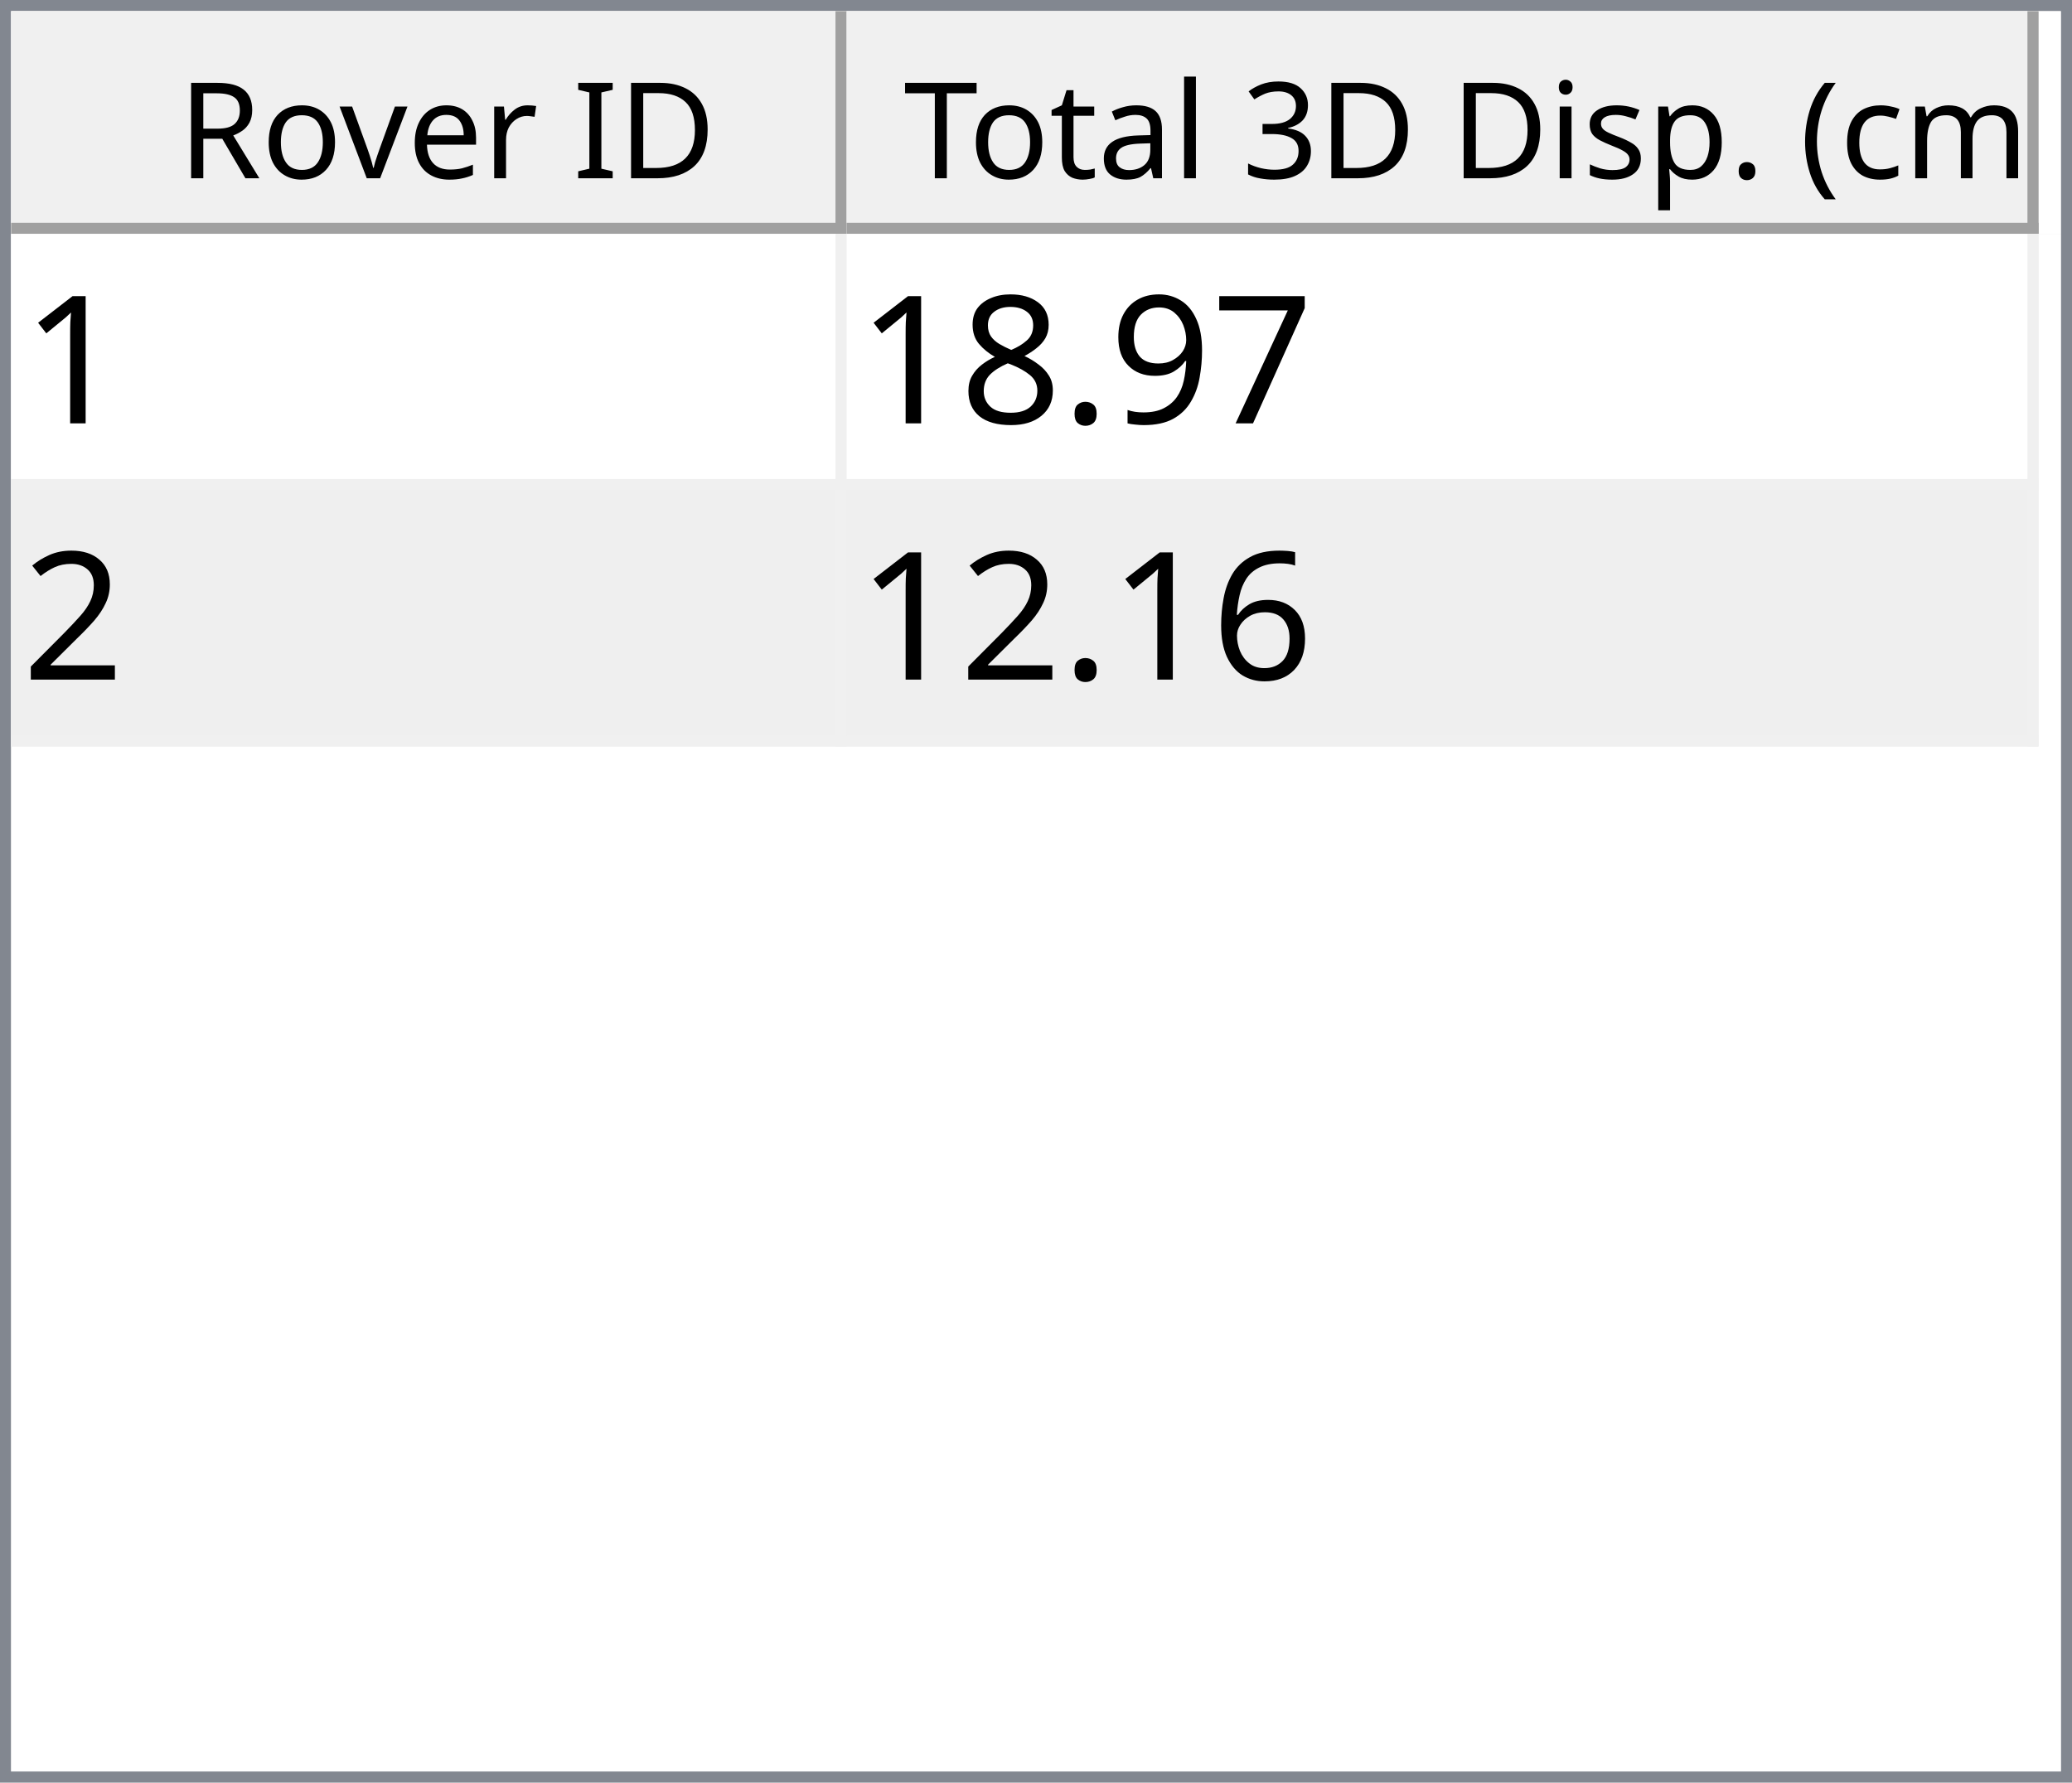
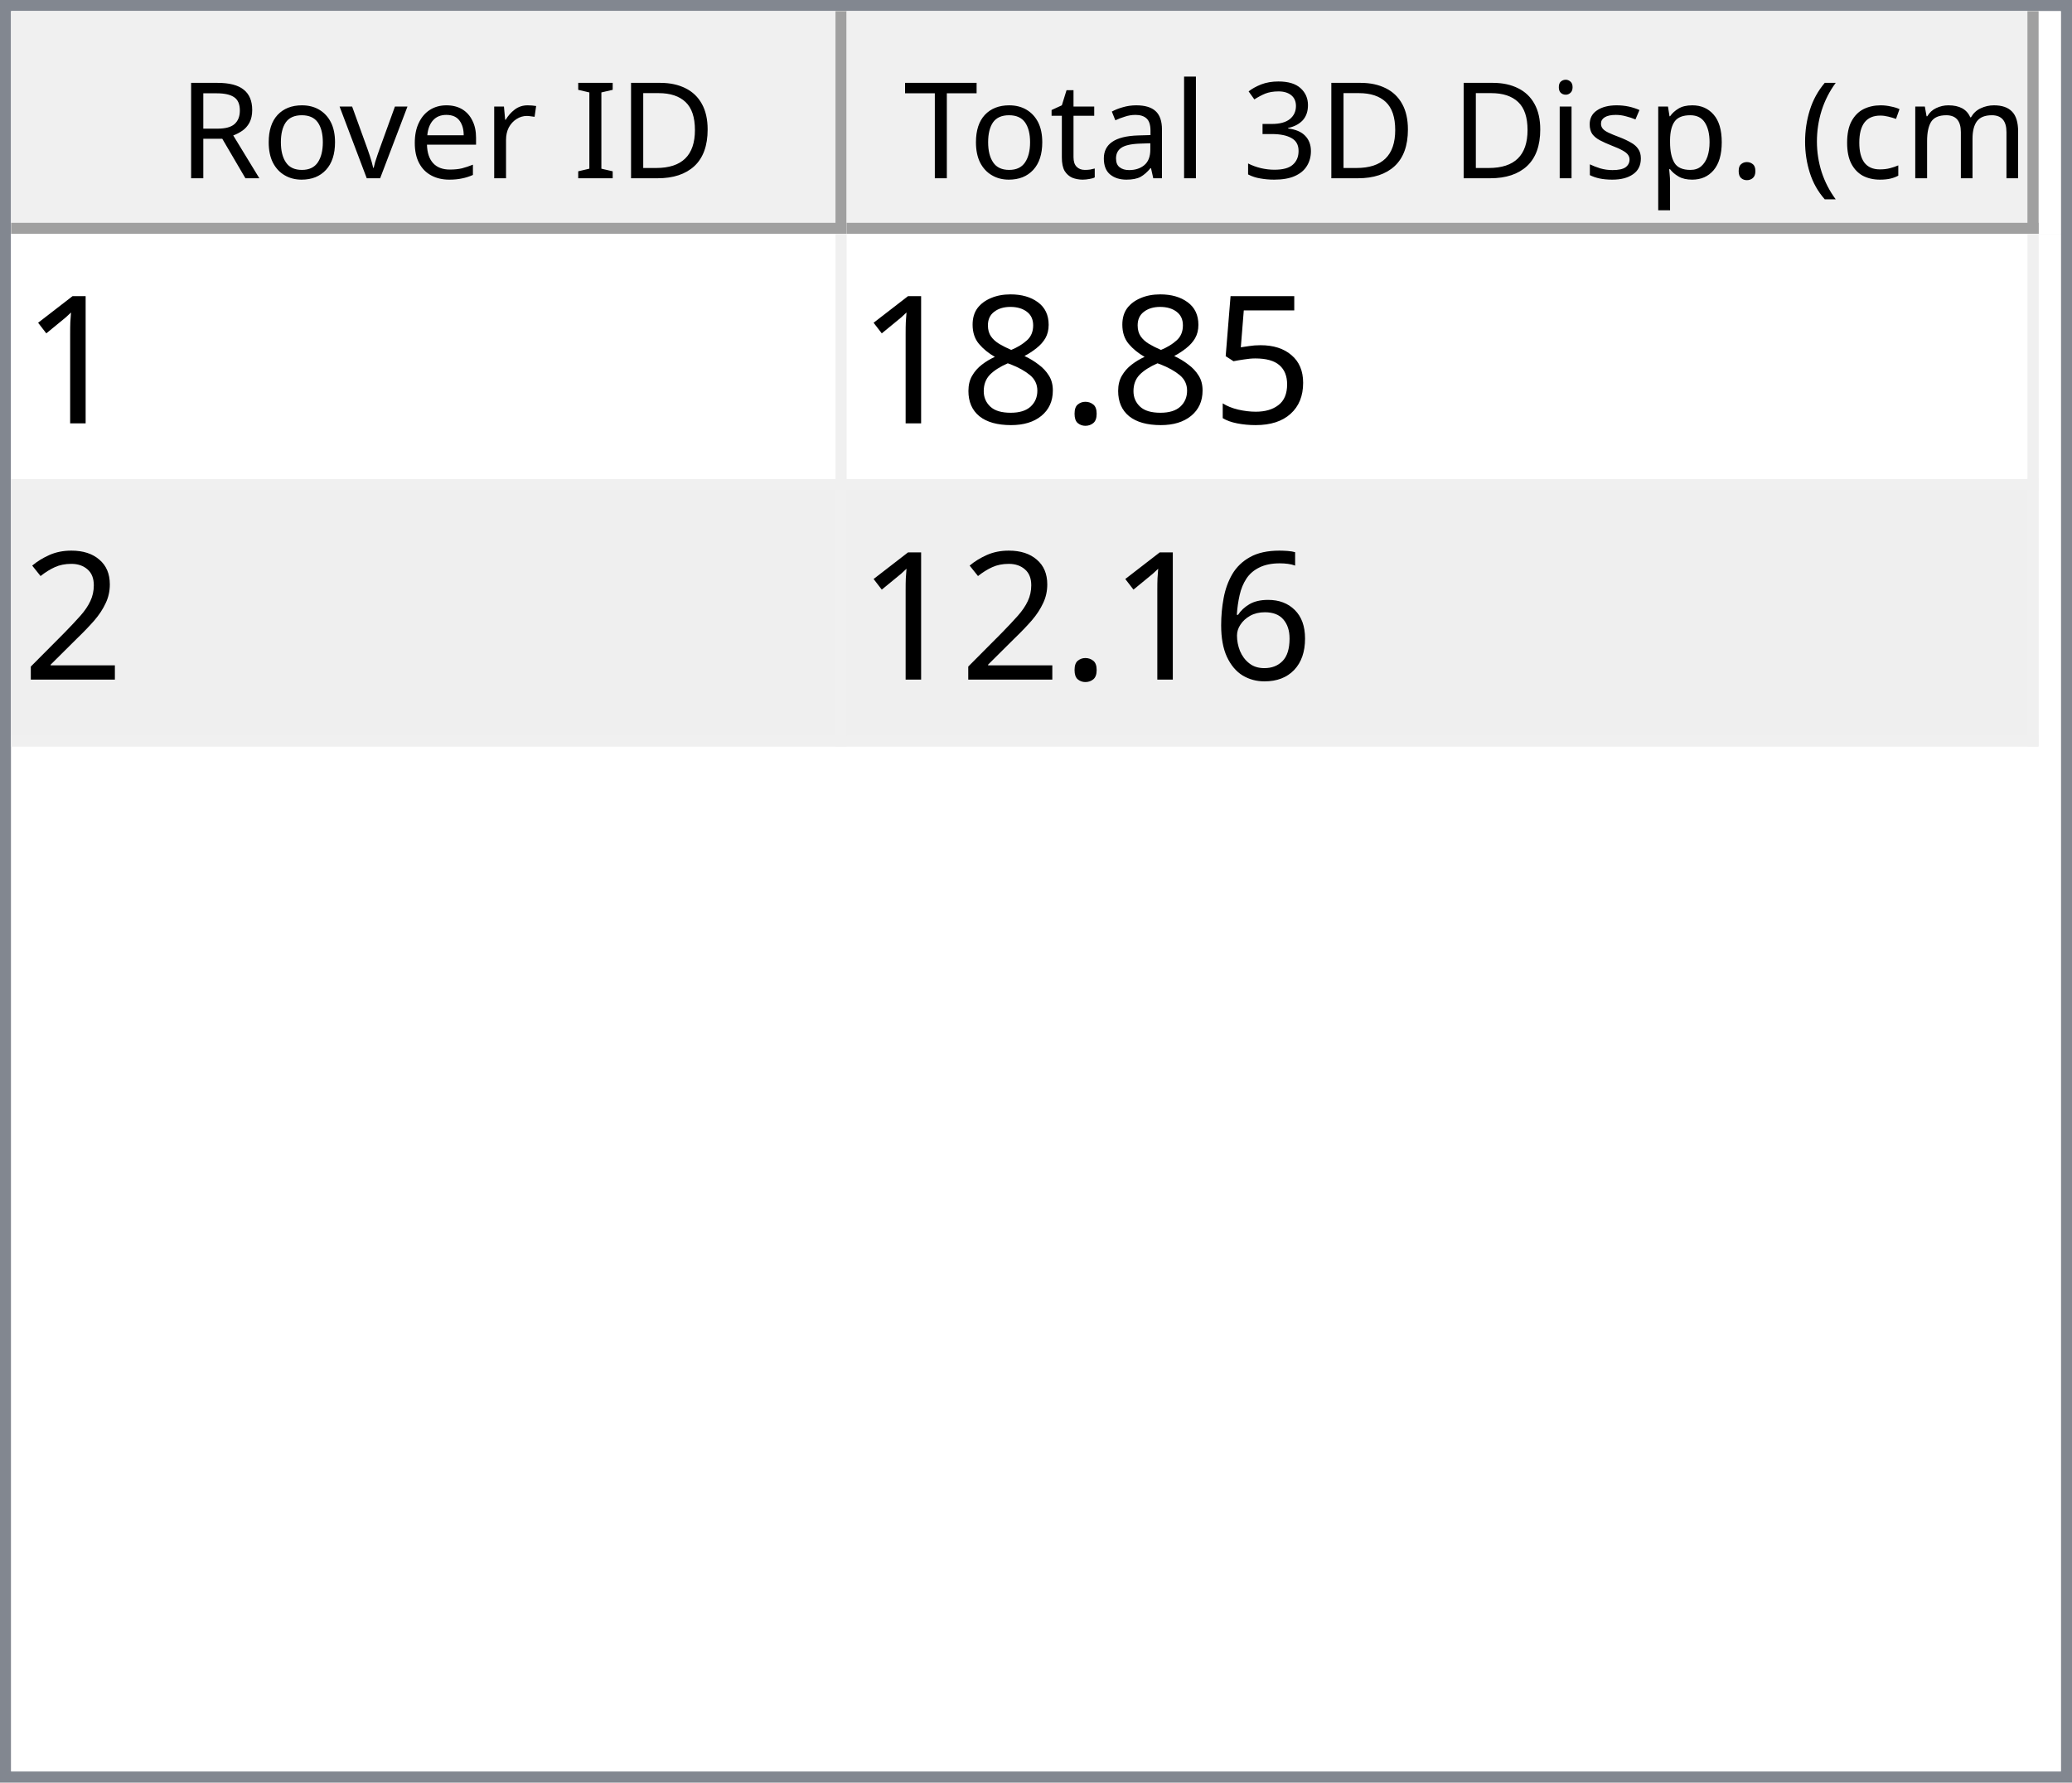
<svg xmlns="http://www.w3.org/2000/svg" style="fill-opacity:1; color-rendering:auto; color-interpolation:auto; text-rendering:auto; stroke:black; stroke-linecap:square; stroke-miterlimit:10; shape-rendering:auto; stroke-opacity:1; fill:black; stroke-dasharray:none; font-weight:normal; stroke-width:1; font-family:'Dialog'; font-style:normal; stroke-linejoin:miter; font-size:12px; stroke-dashoffset:0; image-rendering:auto;" width="186" height="160">
  <defs id="genericDefs" />
  <g>
    <defs id="defs1">
      <clipPath clipPathUnits="userSpaceOnUse" id="clipPath1">
        <path d="M0 0 L186 0 L186 160 L0 160 L0 0 Z" />
      </clipPath>
      <clipPath clipPathUnits="userSpaceOnUse" id="clipPath2">
        <path d="M0 0 L0 160 L186 160 L186 0 Z" />
      </clipPath>
      <clipPath clipPathUnits="userSpaceOnUse" id="clipPath3">
        <path d="M0 0 L0 20 L184 20 L184 0 Z" />
      </clipPath>
      <clipPath clipPathUnits="userSpaceOnUse" id="clipPath4">
        <path d="M0 0 L0 20 L75 20 L75 0 Z" />
      </clipPath>
      <clipPath clipPathUnits="userSpaceOnUse" id="clipPath5">
        <path d="M1 1 L1 19 L74 19 L74 1 Z" />
      </clipPath>
      <clipPath clipPathUnits="userSpaceOnUse" id="clipPath6">
        <path d="M0 0 L0 18 L73 18 L73 0 Z" />
      </clipPath>
      <clipPath clipPathUnits="userSpaceOnUse" id="clipPath7">
        <path d="M-0.5 -0.5 L-0.5 19.5 L74.5 19.5 L74.5 -0.5 Z" />
      </clipPath>
      <clipPath clipPathUnits="userSpaceOnUse" id="clipPath8">
        <path d="M0 0 L0 20 L107 20 L107 0 Z" />
      </clipPath>
      <clipPath clipPathUnits="userSpaceOnUse" id="clipPath9">
        <path d="M1 1 L1 19 L106 19 L106 1 Z" />
      </clipPath>
      <clipPath clipPathUnits="userSpaceOnUse" id="clipPath10">
        <path d="M0 0 L0 18 L105 18 L105 0 Z" />
      </clipPath>
      <clipPath clipPathUnits="userSpaceOnUse" id="clipPath11">
        <path d="M-0.5 -0.5 L-0.5 19.5 L106.5 19.5 L106.5 -0.5 Z" />
      </clipPath>
      <clipPath clipPathUnits="userSpaceOnUse" id="clipPath12">
        <path d="M0 0 L0 138 L184 138 L184 0 Z" />
      </clipPath>
      <clipPath clipPathUnits="userSpaceOnUse" id="clipPath13">
        <path d="M0 0 L0 46 L182 46 L182 0 Z" />
      </clipPath>
      <clipPath clipPathUnits="userSpaceOnUse" id="clipPath14">
        <path d="M-0.5 -0.5 L-0.5 45.5 L181.5 45.5 L181.5 -0.5 Z" />
      </clipPath>
      <clipPath clipPathUnits="userSpaceOnUse" id="clipPath15">
        <path d="M0 0 L0 22 L74 22 L74 0 Z" />
      </clipPath>
      <clipPath clipPathUnits="userSpaceOnUse" id="clipPath16">
        <path d="M0 0 L0 22 L106 22 L106 0 Z" />
      </clipPath>
      <font horiz-adv-x="64.551" id="font1">
        <font-face ascent="107.91" descent="25.098" units-per-em="100" style="font-style:normal; font-family:Segoe UI; font-weight:normal;" />
        <missing-glyph horiz-adv-x="64.551" d="M8.109 0 L8.109 68.266 L56.453 68.266 L56.453 0 L8.109 0 ZM15.328 7.234 L49.219 7.234 L49.219 61.031 L15.328 61.031 L15.328 7.234 Z" />
        <glyph unicode="D" horiz-adv-x="70.117" d="M9.188 0 L9.188 70.016 L28.516 70.016 Q65.531 70.016 65.531 35.891 Q65.531 19.672 55.25 9.836 Q44.969 0 27.734 0 L9.188 0 ZM17.391 62.594 L17.391 7.422 L27.828 7.422 Q41.609 7.422 49.273 14.797 Q56.938 22.172 56.938 35.688 Q56.938 62.594 28.328 62.594 L17.391 62.594 Z" />
        <glyph unicode="I" horiz-adv-x="26.611" d="M17.391 0 L9.188 0 L9.188 70.016 L17.391 70.016 L17.391 0 Z" />
        <glyph unicode=" " horiz-adv-x="27.393" d="" />
        <glyph unicode="r" horiz-adv-x="34.766" d="M34.188 41.891 Q32.078 43.5 28.125 43.5 Q23 43.5 19.555 38.672 Q16.109 33.844 16.109 25.484 L16.109 0 L8.109 0 L8.109 50 L16.109 50 L16.109 39.703 L16.312 39.703 Q18.016 44.969 21.531 47.922 Q25.047 50.875 29.391 50.875 Q32.516 50.875 34.188 50.203 L34.188 41.891 Z" />
        <glyph unicode="e" horiz-adv-x="52.295" d="M48.297 23 L12.984 23 Q13.188 14.656 17.484 10.109 Q21.781 5.562 29.297 5.562 Q37.75 5.562 44.828 11.141 L44.828 3.609 Q38.234 -1.172 27.391 -1.172 Q16.797 -1.172 10.742 5.641 Q4.688 12.453 4.688 24.812 Q4.688 36.469 11.305 43.82 Q17.922 51.172 27.734 51.172 Q37.547 51.172 42.922 44.828 Q48.297 38.484 48.297 27.203 L48.297 23 ZM40.094 29.781 Q40.047 36.719 36.75 40.578 Q33.453 44.438 27.594 44.438 Q21.922 44.438 17.969 40.383 Q14.016 36.328 13.094 29.781 L40.094 29.781 Z" />
        <glyph unicode="v" horiz-adv-x="47.9" d="M47.406 50 L27.484 0 L19.625 0 L0.688 50 L9.469 50 L22.172 13.672 Q23.578 9.672 23.922 6.688 L24.125 6.688 Q24.609 10.453 25.688 13.484 L38.969 50 L47.406 50 Z" />
        <glyph unicode="o" horiz-adv-x="58.594" d="M29 -1.172 Q17.922 -1.172 11.305 5.836 Q4.688 12.844 4.688 24.422 Q4.688 37.016 11.57 44.094 Q18.453 51.172 30.172 51.172 Q41.359 51.172 47.633 44.289 Q53.906 37.406 53.906 25.203 Q53.906 13.234 47.141 6.031 Q40.375 -1.172 29 -1.172 ZM29.594 44.438 Q21.875 44.438 17.383 39.188 Q12.891 33.938 12.891 24.703 Q12.891 15.828 17.43 10.695 Q21.969 5.562 29.594 5.562 Q37.359 5.562 41.531 10.594 Q45.703 15.625 45.703 24.906 Q45.703 34.281 41.531 39.359 Q37.359 44.438 29.594 44.438 Z" />
        <glyph unicode="R" horiz-adv-x="59.814" d="M59.375 0 L49.609 0 L37.891 19.625 Q36.281 22.359 34.766 24.289 Q33.25 26.219 31.664 27.438 Q30.078 28.656 28.25 29.219 Q26.422 29.781 24.125 29.781 L17.391 29.781 L17.391 0 L9.188 0 L9.188 70.016 L30.078 70.016 Q34.672 70.016 38.555 68.867 Q42.438 67.719 45.289 65.375 Q48.141 63.031 49.758 59.547 Q51.375 56.062 51.375 51.375 Q51.375 47.703 50.273 44.656 Q49.172 41.609 47.148 39.211 Q45.125 36.812 42.266 35.133 Q39.406 33.453 35.844 32.516 L35.844 32.328 Q37.594 31.547 38.891 30.547 Q40.188 29.547 41.359 28.18 Q42.531 26.812 43.68 25.078 Q44.828 23.344 46.234 21.047 L59.375 0 ZM17.391 62.594 L17.391 37.203 L28.516 37.203 Q31.594 37.203 34.203 38.133 Q36.812 39.062 38.719 40.797 Q40.625 42.531 41.703 45.047 Q42.781 47.562 42.781 50.688 Q42.781 56.297 39.141 59.445 Q35.5 62.594 28.609 62.594 L17.391 62.594 Z" />
        <glyph unicode=")" horiz-adv-x="30.176" d="M8.297 -15.922 L1.172 -15.922 Q16.406 2.344 16.406 26.812 Q16.406 51.469 1.078 70.016 L8.297 70.016 Q23.531 52.156 23.531 26.703 Q23.531 1.375 8.297 -15.922 Z" />
        <glyph unicode="m" horiz-adv-x="86.133" d="M79.109 0 L71.094 0 L71.094 28.719 Q71.094 37.016 68.531 40.727 Q65.969 44.438 59.906 44.438 Q54.781 44.438 51.195 39.75 Q47.609 35.062 47.609 28.516 L47.609 0 L39.594 0 L39.594 29.688 Q39.594 44.438 28.219 44.438 Q22.953 44.438 19.531 40.016 Q16.109 35.594 16.109 28.516 L16.109 0 L8.109 0 L8.109 50 L16.109 50 L16.109 42.094 L16.312 42.094 Q21.625 51.172 31.844 51.172 Q36.969 51.172 40.773 48.312 Q44.578 45.453 46 40.828 Q51.562 51.172 62.594 51.172 Q79.109 51.172 79.109 30.812 L79.109 0 Z" />
        <glyph unicode="c" horiz-adv-x="46.191" d="M42.188 2.297 Q36.422 -1.172 28.516 -1.172 Q17.828 -1.172 11.258 5.789 Q4.688 12.75 4.688 23.828 Q4.688 36.188 11.766 43.68 Q18.844 51.172 30.672 51.172 Q37.25 51.172 42.281 48.734 L42.281 40.531 Q36.719 44.438 30.375 44.438 Q22.703 44.438 17.797 38.945 Q12.891 33.453 12.891 24.516 Q12.891 15.719 17.508 10.641 Q22.125 5.562 29.891 5.562 Q36.422 5.562 42.188 9.906 L42.188 2.297 Z" />
        <glyph unicode="(" horiz-adv-x="30.176" d="M29.109 -15.922 L21.969 -15.922 Q6.844 1.375 6.844 26.703 Q6.844 52.156 21.969 70.016 L29.203 70.016 Q13.875 51.469 13.875 26.812 Q13.875 2.344 29.109 -15.922 Z" />
        <glyph unicode="." horiz-adv-x="21.68" d="M10.891 -1.078 Q8.641 -1.078 7.055 0.539 Q5.469 2.156 5.469 4.391 Q5.469 6.641 7.055 8.273 Q8.641 9.906 10.891 9.906 Q13.188 9.906 14.797 8.273 Q16.406 6.641 16.406 4.391 Q16.406 2.156 14.797 0.539 Q13.188 -1.078 10.891 -1.078 Z" />
        <glyph unicode="p" horiz-adv-x="58.789" d="M16.312 7.234 L16.109 7.234 L16.109 -23 L8.109 -23 L8.109 50 L16.109 50 L16.109 41.219 L16.312 41.219 Q22.219 51.172 33.594 51.172 Q43.266 51.172 48.688 44.461 Q54.109 37.75 54.109 26.469 Q54.109 13.922 48 6.375 Q41.891 -1.172 31.297 -1.172 Q21.578 -1.172 16.312 7.234 ZM16.109 27.391 L16.109 20.406 Q16.109 14.203 20.141 9.883 Q24.172 5.562 30.375 5.562 Q37.641 5.562 41.773 11.133 Q45.906 16.703 45.906 26.609 Q45.906 34.969 42.047 39.703 Q38.188 44.438 31.594 44.438 Q24.609 44.438 20.359 39.578 Q16.109 34.719 16.109 27.391 Z" />
        <glyph unicode="s" horiz-adv-x="42.432" d="M5.078 1.812 L5.078 10.406 Q11.625 5.562 19.484 5.562 Q30.031 5.562 30.031 12.594 Q30.031 14.594 29.125 15.992 Q28.219 17.391 26.68 18.461 Q25.141 19.531 23.07 20.383 Q21 21.234 18.609 22.172 Q15.281 23.484 12.766 24.828 Q10.25 26.172 8.57 27.859 Q6.891 29.547 6.031 31.695 Q5.172 33.844 5.172 36.719 Q5.172 40.234 6.789 42.945 Q8.406 45.656 11.086 47.484 Q13.766 49.312 17.211 50.242 Q20.656 51.172 24.312 51.172 Q30.812 51.172 35.938 48.922 L35.938 40.828 Q30.422 44.438 23.25 44.438 Q21 44.438 19.195 43.922 Q17.391 43.406 16.094 42.477 Q14.797 41.547 14.086 40.258 Q13.375 38.969 13.375 37.406 Q13.375 35.453 14.086 34.133 Q14.797 32.812 16.164 31.789 Q17.531 30.766 19.484 29.938 Q21.438 29.109 23.922 28.125 Q27.25 26.859 29.883 25.516 Q32.516 24.172 34.375 22.484 Q36.234 20.797 37.234 18.602 Q38.234 16.406 38.234 13.375 Q38.234 9.672 36.602 6.938 Q34.969 4.203 32.234 2.398 Q29.5 0.594 25.93 -0.289 Q22.359 -1.172 18.453 -1.172 Q10.75 -1.172 5.078 1.812 Z" />
        <glyph unicode="i" horiz-adv-x="24.219" d="M12.203 62.703 Q10.062 62.703 8.547 64.164 Q7.031 65.625 7.031 67.875 Q7.031 70.125 8.547 71.609 Q10.062 73.094 12.203 73.094 Q14.406 73.094 15.945 71.609 Q17.484 70.125 17.484 67.875 Q17.484 65.719 15.945 64.211 Q14.406 62.703 12.203 62.703 ZM16.109 0 L8.109 0 L8.109 50 L16.109 50 L16.109 0 Z" />
        <glyph unicode="3" horiz-adv-x="53.906" d="M46.531 19.828 Q46.531 15.094 44.75 11.211 Q42.969 7.328 39.719 4.57 Q36.469 1.812 31.93 0.297 Q27.391 -1.219 21.922 -1.219 Q11.922 -1.219 6 2.594 L6 11.188 Q13.094 5.609 22.219 5.609 Q25.875 5.609 28.828 6.539 Q31.781 7.469 33.906 9.227 Q36.031 10.984 37.18 13.477 Q38.328 15.969 38.328 19.094 Q38.328 32.812 18.797 32.812 L12.984 32.812 L12.984 39.594 L18.5 39.594 Q35.797 39.594 35.797 52.484 Q35.797 64.406 22.609 64.406 Q15.188 64.406 8.688 59.422 L8.688 67.188 Q15.375 71.188 24.609 71.188 Q29 71.188 32.57 69.969 Q36.141 68.75 38.68 66.555 Q41.219 64.359 42.609 61.281 Q44 58.203 44 54.5 Q44 40.672 30.031 36.719 L30.031 36.531 Q33.594 36.141 36.625 34.797 Q39.656 33.453 41.852 31.305 Q44.047 29.156 45.289 26.25 Q46.531 23.344 46.531 19.828 Z" />
        <glyph unicode="l" horiz-adv-x="24.219" d="M16.109 0 L8.109 0 L8.109 74.031 L16.109 74.031 L16.109 0 Z" />
        <glyph unicode="a" horiz-adv-x="50.879" d="M43.891 0 L35.891 0 L35.891 7.812 L35.688 7.812 Q30.469 -1.172 20.312 -1.172 Q12.844 -1.172 8.617 2.781 Q4.391 6.734 4.391 13.281 Q4.391 27.297 20.906 29.594 L35.891 31.688 Q35.891 44.438 25.594 44.438 Q16.547 44.438 9.281 38.281 L9.281 46.484 Q16.656 51.172 26.266 51.172 Q43.891 51.172 43.891 32.516 L43.891 0 ZM35.891 25.297 L23.828 23.641 Q18.266 22.859 15.43 20.875 Q12.594 18.891 12.594 13.875 Q12.594 10.203 15.211 7.883 Q17.828 5.562 22.172 5.562 Q28.125 5.562 32.008 9.742 Q35.891 13.922 35.891 20.312 L35.891 25.297 Z" />
        <glyph unicode="t" horiz-adv-x="33.887" d="M31.297 0.484 Q28.469 -1.078 23.828 -1.078 Q10.688 -1.078 10.688 13.578 L10.688 43.172 L2.094 43.172 L2.094 50 L10.688 50 L10.688 62.203 L18.703 64.797 L18.703 50 L31.297 50 L31.297 43.172 L18.703 43.172 L18.703 14.984 Q18.703 9.969 20.414 7.82 Q22.125 5.672 26.078 5.672 Q29.109 5.672 31.297 7.328 L31.297 0.484 Z" />
        <glyph unicode="T" horiz-adv-x="52.393" d="M50.594 62.594 L30.375 62.594 L30.375 0 L22.172 0 L22.172 62.594 L2 62.594 L2 70.016 L50.594 70.016 L50.594 62.594 Z" />
      </font>
      <font horiz-adv-x="75.0" id="font2">
        <font-face ascent="100.537" descent="21.973" units-per-em="100" style="font-style:normal; font-family:sans-serif; font-weight:normal;" />
        <missing-glyph horiz-adv-x="75.0" d="M12.5 0 L12.5 62.5 L62.5 62.5 L62.5 0 L12.5 0 ZM14.062 1.562 L60.938 1.562 L60.938 60.938 L14.062 60.938 L14.062 1.562 Z" />
        <glyph unicode="1" horiz-adv-x="55.615" d="M37.25 0 L28.469 0 L28.469 56 Q25.297 52.984 20.141 49.953 Q14.984 46.922 10.891 45.406 L10.891 53.906 Q18.266 57.375 23.781 62.305 Q29.297 67.234 31.594 71.875 L37.25 71.875 L37.25 0 Z" />
-         <glyph unicode="7" horiz-adv-x="55.615" d="M4.734 62.203 L4.734 70.656 L51.078 70.656 L51.078 63.812 Q44.234 56.547 37.523 44.484 Q30.812 32.422 27.156 19.672 Q24.516 10.688 23.781 0 L14.75 0 Q14.891 8.453 18.062 20.414 Q21.234 32.375 27.172 43.484 Q33.109 54.594 39.797 62.203 L4.734 62.203 Z" />
-         <glyph unicode="9" horiz-adv-x="55.615" d="M5.469 16.547 L13.922 17.328 Q14.984 11.375 18.016 8.688 Q21.047 6 25.781 6 Q29.828 6 32.883 7.859 Q35.938 9.719 37.891 12.82 Q39.844 15.922 41.164 21.195 Q42.484 26.469 42.484 31.938 Q42.484 32.516 42.438 33.688 Q39.797 29.5 35.234 26.883 Q30.672 24.266 25.344 24.266 Q16.453 24.266 10.305 30.711 Q4.156 37.156 4.156 47.703 Q4.156 58.594 10.578 65.234 Q17 71.875 26.656 71.875 Q33.641 71.875 39.43 68.117 Q45.219 64.359 48.219 57.398 Q51.219 50.438 51.219 37.25 Q51.219 23.531 48.242 15.406 Q45.266 7.281 39.383 3.031 Q33.5 -1.219 25.594 -1.219 Q17.188 -1.219 11.867 3.445 Q6.547 8.109 5.469 16.547 ZM41.453 48.141 Q41.453 55.719 37.43 60.156 Q33.406 64.594 27.734 64.594 Q21.875 64.594 17.531 59.812 Q13.188 55.031 13.188 47.406 Q13.188 40.578 17.312 36.305 Q21.438 32.031 27.484 32.031 Q33.594 32.031 37.523 36.305 Q41.453 40.578 41.453 48.141 Z" />
+         <glyph unicode="5" horiz-adv-x="55.615" d="M4.156 18.75 L13.375 19.531 Q14.406 12.797 18.141 9.398 Q21.875 6 27.156 6 Q33.5 6 37.891 10.789 Q42.281 15.578 42.281 23.484 Q42.281 31 38.062 35.352 Q33.844 39.703 27 39.703 Q22.75 39.703 19.336 37.773 Q15.922 35.844 13.969 32.766 L5.719 33.844 L12.641 70.609 L48.25 70.609 L48.25 62.203 L19.672 62.203 L15.828 42.969 Q22.266 47.469 29.344 47.469 Q38.719 47.469 45.164 40.969 Q51.609 34.469 51.609 24.266 Q51.609 14.547 45.953 7.469 Q39.062 -1.219 27.156 -1.219 Q17.391 -1.219 11.211 4.25 Q5.031 9.719 4.156 18.75 Z" />
        <glyph unicode="." horiz-adv-x="27.783" d="M9.078 0 L9.078 10.016 L19.094 10.016 L19.094 0 L9.078 0 Z" />
        <glyph unicode="8" horiz-adv-x="55.615" d="M17.672 38.812 Q12.203 40.828 9.57 44.539 Q6.938 48.25 6.938 53.422 Q6.938 61.234 12.555 66.555 Q18.172 71.875 27.484 71.875 Q36.859 71.875 42.578 66.43 Q48.297 60.984 48.297 53.172 Q48.297 48.188 45.68 44.508 Q43.062 40.828 37.75 38.812 Q44.344 36.672 47.781 31.883 Q51.219 27.094 51.219 20.453 Q51.219 11.281 44.727 5.031 Q38.234 -1.219 27.641 -1.219 Q17.047 -1.219 10.547 5.055 Q4.047 11.328 4.047 20.703 Q4.047 27.688 7.594 32.398 Q11.141 37.109 17.672 38.812 ZM15.922 53.719 Q15.922 48.641 19.195 45.414 Q22.469 42.188 27.688 42.188 Q32.766 42.188 36.016 45.383 Q39.266 48.578 39.266 53.219 Q39.266 58.062 35.914 61.359 Q32.562 64.656 27.594 64.656 Q22.562 64.656 19.242 61.43 Q15.922 58.203 15.922 53.719 ZM13.094 20.656 Q13.094 16.891 14.875 13.375 Q16.656 9.859 20.172 7.93 Q23.688 6 27.734 6 Q34.031 6 38.133 10.055 Q42.234 14.109 42.234 20.359 Q42.234 26.703 38.016 30.859 Q33.797 35.016 27.438 35.016 Q21.234 35.016 17.164 30.914 Q13.094 26.812 13.094 20.656 Z" />
        <glyph unicode="2" horiz-adv-x="55.615" d="M50.344 8.453 L50.344 0 L3.031 0 Q2.938 3.172 4.047 6.109 Q5.859 10.938 9.836 15.625 Q13.812 20.312 21.344 26.469 Q33.016 36.031 37.117 41.625 Q41.219 47.219 41.219 52.203 Q41.219 57.422 37.477 61.008 Q33.734 64.594 27.734 64.594 Q21.391 64.594 17.578 60.789 Q13.766 56.984 13.719 50.25 L4.688 51.172 Q5.609 61.281 11.664 66.578 Q17.719 71.875 27.938 71.875 Q38.234 71.875 44.242 66.164 Q50.25 60.453 50.25 52 Q50.25 47.703 48.492 43.555 Q46.734 39.406 42.656 34.812 Q38.578 30.219 29.109 22.219 Q21.188 15.578 18.945 13.211 Q16.703 10.844 15.234 8.453 L50.344 8.453 Z" />
        <glyph unicode="6" horiz-adv-x="55.615" d="M49.75 54.047 L41.016 53.375 Q39.844 58.547 37.703 60.891 Q34.125 64.656 28.906 64.656 Q24.703 64.656 21.531 62.312 Q17.391 59.281 14.992 53.469 Q12.594 47.656 12.5 36.922 Q15.672 41.75 20.266 44.094 Q24.859 46.438 29.891 46.438 Q38.672 46.438 44.852 39.969 Q51.031 33.5 51.031 23.25 Q51.031 16.5 48.125 10.719 Q45.219 4.938 40.141 1.859 Q35.062 -1.219 28.609 -1.219 Q17.625 -1.219 10.695 6.859 Q3.766 14.938 3.766 33.5 Q3.766 54.25 11.422 63.672 Q18.109 71.875 29.438 71.875 Q37.891 71.875 43.289 67.141 Q48.688 62.406 49.75 54.047 ZM13.875 23.188 Q13.875 18.656 15.797 14.508 Q17.719 10.359 21.188 8.18 Q24.656 6 28.469 6 Q34.031 6 38.039 10.492 Q42.047 14.984 42.047 22.703 Q42.047 30.125 38.086 34.398 Q34.125 38.672 28.125 38.672 Q22.172 38.672 18.023 34.398 Q13.875 30.125 13.875 23.188 Z" />
      </font>
    </defs>
    <g style="fill:white; stroke:white;">
      <rect x="0" y="0" width="186" style="clip-path:url(#clipPath1); stroke:none;" height="160" />
    </g>
    <g style="fill:white; text-rendering:optimizeSpeed; color-rendering:optimizeSpeed; image-rendering:optimizeSpeed; shape-rendering:crispEdges; stroke:white; color-interpolation:sRGB;">
      <rect x="0" width="186" height="160" y="0" style="stroke:none;" />
      <path style="stroke:none;" d="M0 160 L186 160 L186 0 L0 0 Z" />
    </g>
    <g style="fill:rgb(240,240,240); font-family:'Segoe UI'; stroke:rgb(240,240,240);">
      <rect x="0" y="0" width="186" style="clip-path:url(#clipPath2); stroke:none;" height="160" />
    </g>
    <g style="fill:rgb(130,135,144); font-family:'Segoe UI'; stroke:rgb(130,135,144);">
      <path d="M0 0 L186 0 L186 160 L0 160 L0 0 ZM1 1 L185 1 L185 159 L1 159 L1 1 Z" style="fill-rule:evenodd; clip-path:url(#clipPath2); stroke:none;" />
    </g>
    <g style="fill:white; font-family:'Segoe UI'; stroke:white;" transform="translate(1,1)">
      <rect x="0" y="0" width="184" style="clip-path:url(#clipPath3); stroke:none;" height="20" />
    </g>
    <g style="fill:rgb(240,240,240); font-family:'Segoe UI'; stroke:rgb(240,240,240);" transform="translate(1,1)">
      <rect x="0" y="0" width="75" style="clip-path:url(#clipPath4); stroke:none;" height="20" />
    </g>
    <g style="font-family:'Segoe UI';" transform="translate(2,2)">
      <text x="14" xml:space="preserve" y="14" style="clip-path:url(#clipPath6); stroke:none;">Rover ID</text>
    </g>
    <g style="fill:rgb(160,160,160); font-family:'Segoe UI'; stroke:rgb(160,160,160); stroke-linejoin:bevel;" transform="translate(1.5,1.5)">
      <line x1="74" x2="74" y1="0" style="fill:none; clip-path:url(#clipPath7);" y2="19" />
    </g>
    <g style="fill:rgb(160,160,160); font-family:'Segoe UI'; stroke:rgb(160,160,160); stroke-linejoin:bevel;" transform="matrix(1,0,0,1,1,1) translate(0.5,0.5)">
      <line x1="0" x2="74" y1="19" style="fill:none; clip-path:url(#clipPath7);" y2="19" />
    </g>
    <g style="fill:rgb(240,240,240); font-family:'Segoe UI'; stroke:rgb(240,240,240);" transform="translate(76,1)">
      <rect x="0" y="0" width="107" style="clip-path:url(#clipPath8); stroke:none;" height="20" />
    </g>
    <g style="font-family:'Segoe UI';" transform="translate(77,2)">
      <text x="1" xml:space="preserve" y="14" style="clip-path:url(#clipPath10); stroke:none;"> Total 3D Disp. (cm)</text>
    </g>
    <g style="fill:rgb(160,160,160); font-family:'Segoe UI'; stroke:rgb(160,160,160); stroke-linejoin:bevel;" transform="translate(76.5,1.5)">
      <line x1="106" x2="106" y1="0" style="fill:none; clip-path:url(#clipPath11);" y2="19" />
    </g>
    <g style="fill:rgb(160,160,160); font-family:'Segoe UI'; stroke:rgb(160,160,160); stroke-linejoin:bevel;" transform="matrix(1,0,0,1,76,1) translate(0.5,0.5)">
      <line x1="0" x2="106" y1="19" style="fill:none; clip-path:url(#clipPath11);" y2="19" />
    </g>
    <g style="fill:white; font-family:'Segoe UI'; stroke:white;" transform="translate(1,21)">
      <rect x="0" y="0" width="184" style="clip-path:url(#clipPath12); stroke:none;" height="138" />
    </g>
    <g style="fill:rgb(240,240,240); font-size:16px; font-family:sans-serif; stroke:rgb(240,240,240);" transform="translate(1,21)">
      <rect x="0" y="0" width="182" style="clip-path:url(#clipPath13); stroke:none;" height="46" />
      <line transform="translate(0.5,0.5)" x1="0" x2="181" y1="22" style="clip-path:url(#clipPath14); fill:none; stroke-linejoin:bevel;" y2="22" />
    </g>
    <g transform="matrix(1,0,0,1,1,21) translate(0.5,0.5)" style="fill:rgb(240,240,240); font-size:16px; font-family:sans-serif; stroke:rgb(240,240,240); stroke-linejoin:bevel;">
      <line x1="0" x2="181" y1="45" style="fill:none; clip-path:url(#clipPath14);" y2="45" />
    </g>
    <g transform="matrix(1,0,0,1,1,21) translate(0.5,0.5)" style="fill:rgb(240,240,240); font-size:16px; font-family:sans-serif; stroke:rgb(240,240,240); stroke-linejoin:bevel;">
      <line x1="74" x2="74" y1="0" style="fill:none; clip-path:url(#clipPath14);" y2="45" />
    </g>
    <g transform="matrix(1,0,0,1,1,21) translate(0.5,0.5)" style="fill:rgb(240,240,240); font-size:16px; font-family:sans-serif; stroke:rgb(240,240,240); stroke-linejoin:bevel;">
      <line x1="181" x2="181" y1="0" style="fill:none; clip-path:url(#clipPath14);" y2="45" />
    </g>
    <g style="fill:white; font-size:16px; font-family:sans-serif; stroke:white;" transform="matrix(1,0,0,1,1,21)">
      <rect x="0" y="0" width="74" style="clip-path:url(#clipPath15); stroke:none;" height="22" />
      <text x="1" y="17" style="fill:black; clip-path:url(#clipPath15); stroke:none;" xml:space="preserve">1</text>
    </g>
    <g style="fill:white; font-size:16px; font-family:sans-serif; stroke:white;" transform="matrix(1,0,0,1,1,21) translate(75,0)">
      <rect x="0" y="0" width="106" style="clip-path:url(#clipPath16); stroke:none;" height="22" />
-       <text x="1" y="17" style="fill:black; clip-path:url(#clipPath16); stroke:none;" xml:space="preserve">18.97</text>
+       <text x="1" y="17" style="fill:black; clip-path:url(#clipPath16); stroke:none;" xml:space="preserve">18.85</text>
    </g>
    <g style="fill:rgb(239,239,239); font-size:16px; font-family:sans-serif; stroke:rgb(239,239,239);" transform="matrix(1,0,0,1,1,21) translate(0,23)">
      <rect x="0" y="0" width="74" style="clip-path:url(#clipPath15); stroke:none;" height="22" />
      <text x="1" y="17" style="fill:black; clip-path:url(#clipPath15); stroke:none;" xml:space="preserve">2</text>
    </g>
    <g style="fill:rgb(239,239,239); font-size:16px; font-family:sans-serif; stroke:rgb(239,239,239);" transform="matrix(1,0,0,1,1,21) translate(75,23)">
      <rect x="0" y="0" width="106" style="clip-path:url(#clipPath16); stroke:none;" height="22" />
      <text x="1" y="17" style="fill:black; clip-path:url(#clipPath16); stroke:none;" xml:space="preserve">12.16</text>
    </g>
  </g>
</svg>
